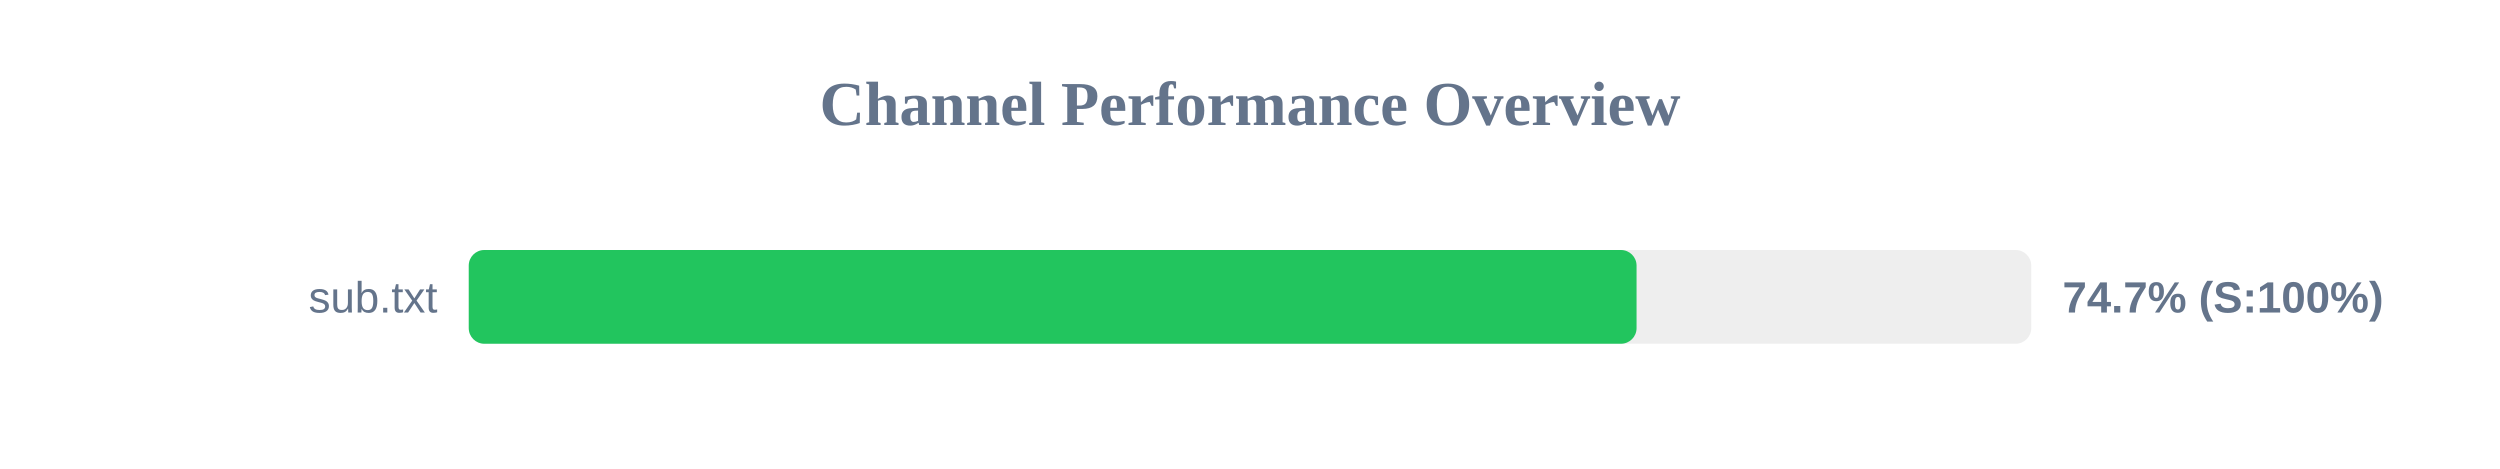
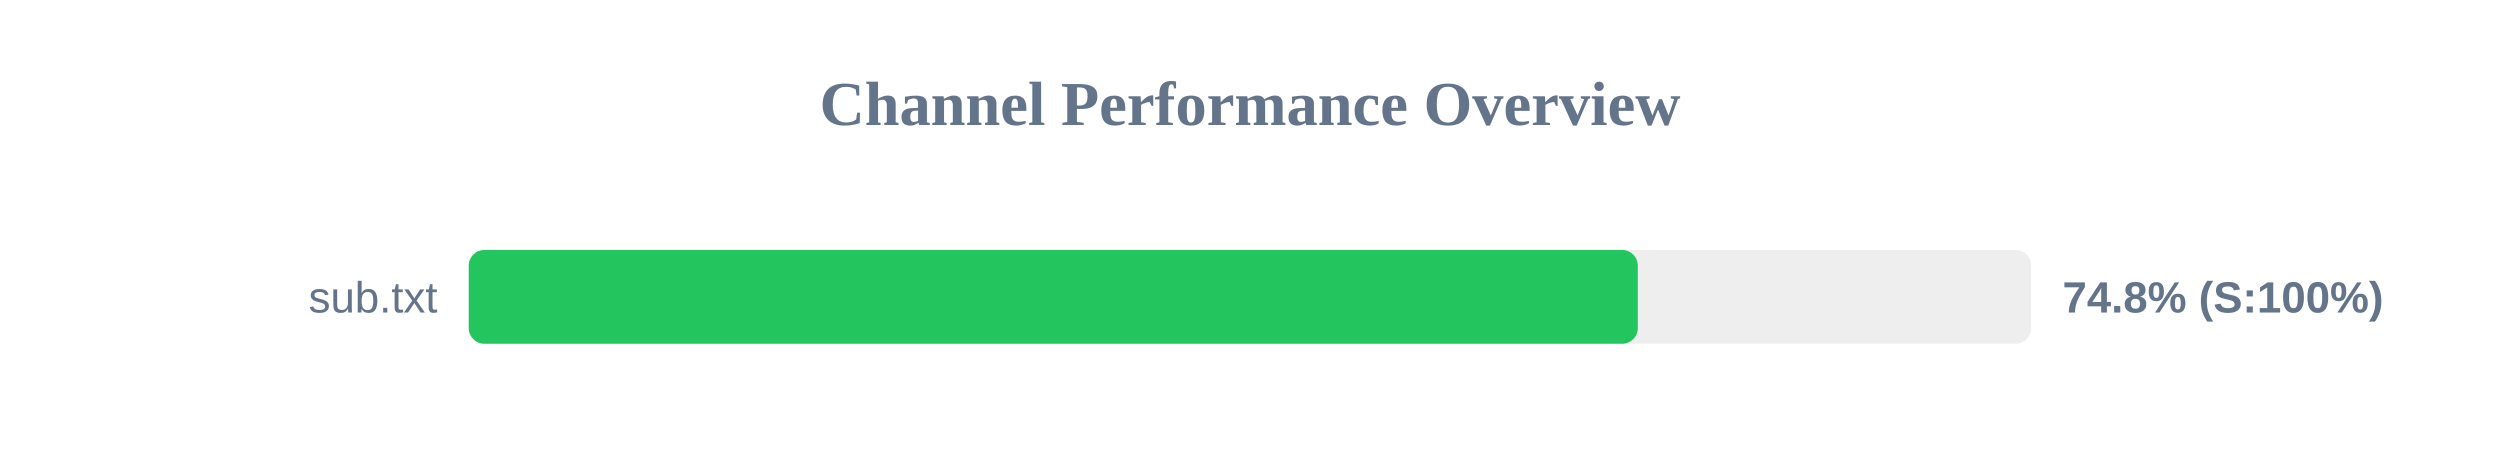
<svg xmlns="http://www.w3.org/2000/svg" width="800" height="150" version="1.1">
  <style>
        .row { font: 14px Arial; fill: #64748b; }
        .score { font: bold 14px Arial; fill: #64748b; }
    </style>
  <text x="400" y="40" text-anchor="middle" font-size="20px" font-weight="bold" fill="#64748b">Channel Performance Overview</text>
  <rect x="150" y="80" width="500" height="30" fill="#eee" rx="5" />
-   <rect x="150" y="80" width="373.7" height="30" fill="#22c55e" rx="5" />
+   <rect x="150" y="80" width="374.1" height="30" fill="#22c55e" rx="5" />
  <text x="140" y="100" text-anchor="end" class="row">sub.txt</text>
-   <text x="660" y="100" text-anchor="start" class="score">74.7% (S:100%)</text>
+   <text x="660" y="100" text-anchor="start" class="score">74.8% (S:100%)</text>
</svg>
